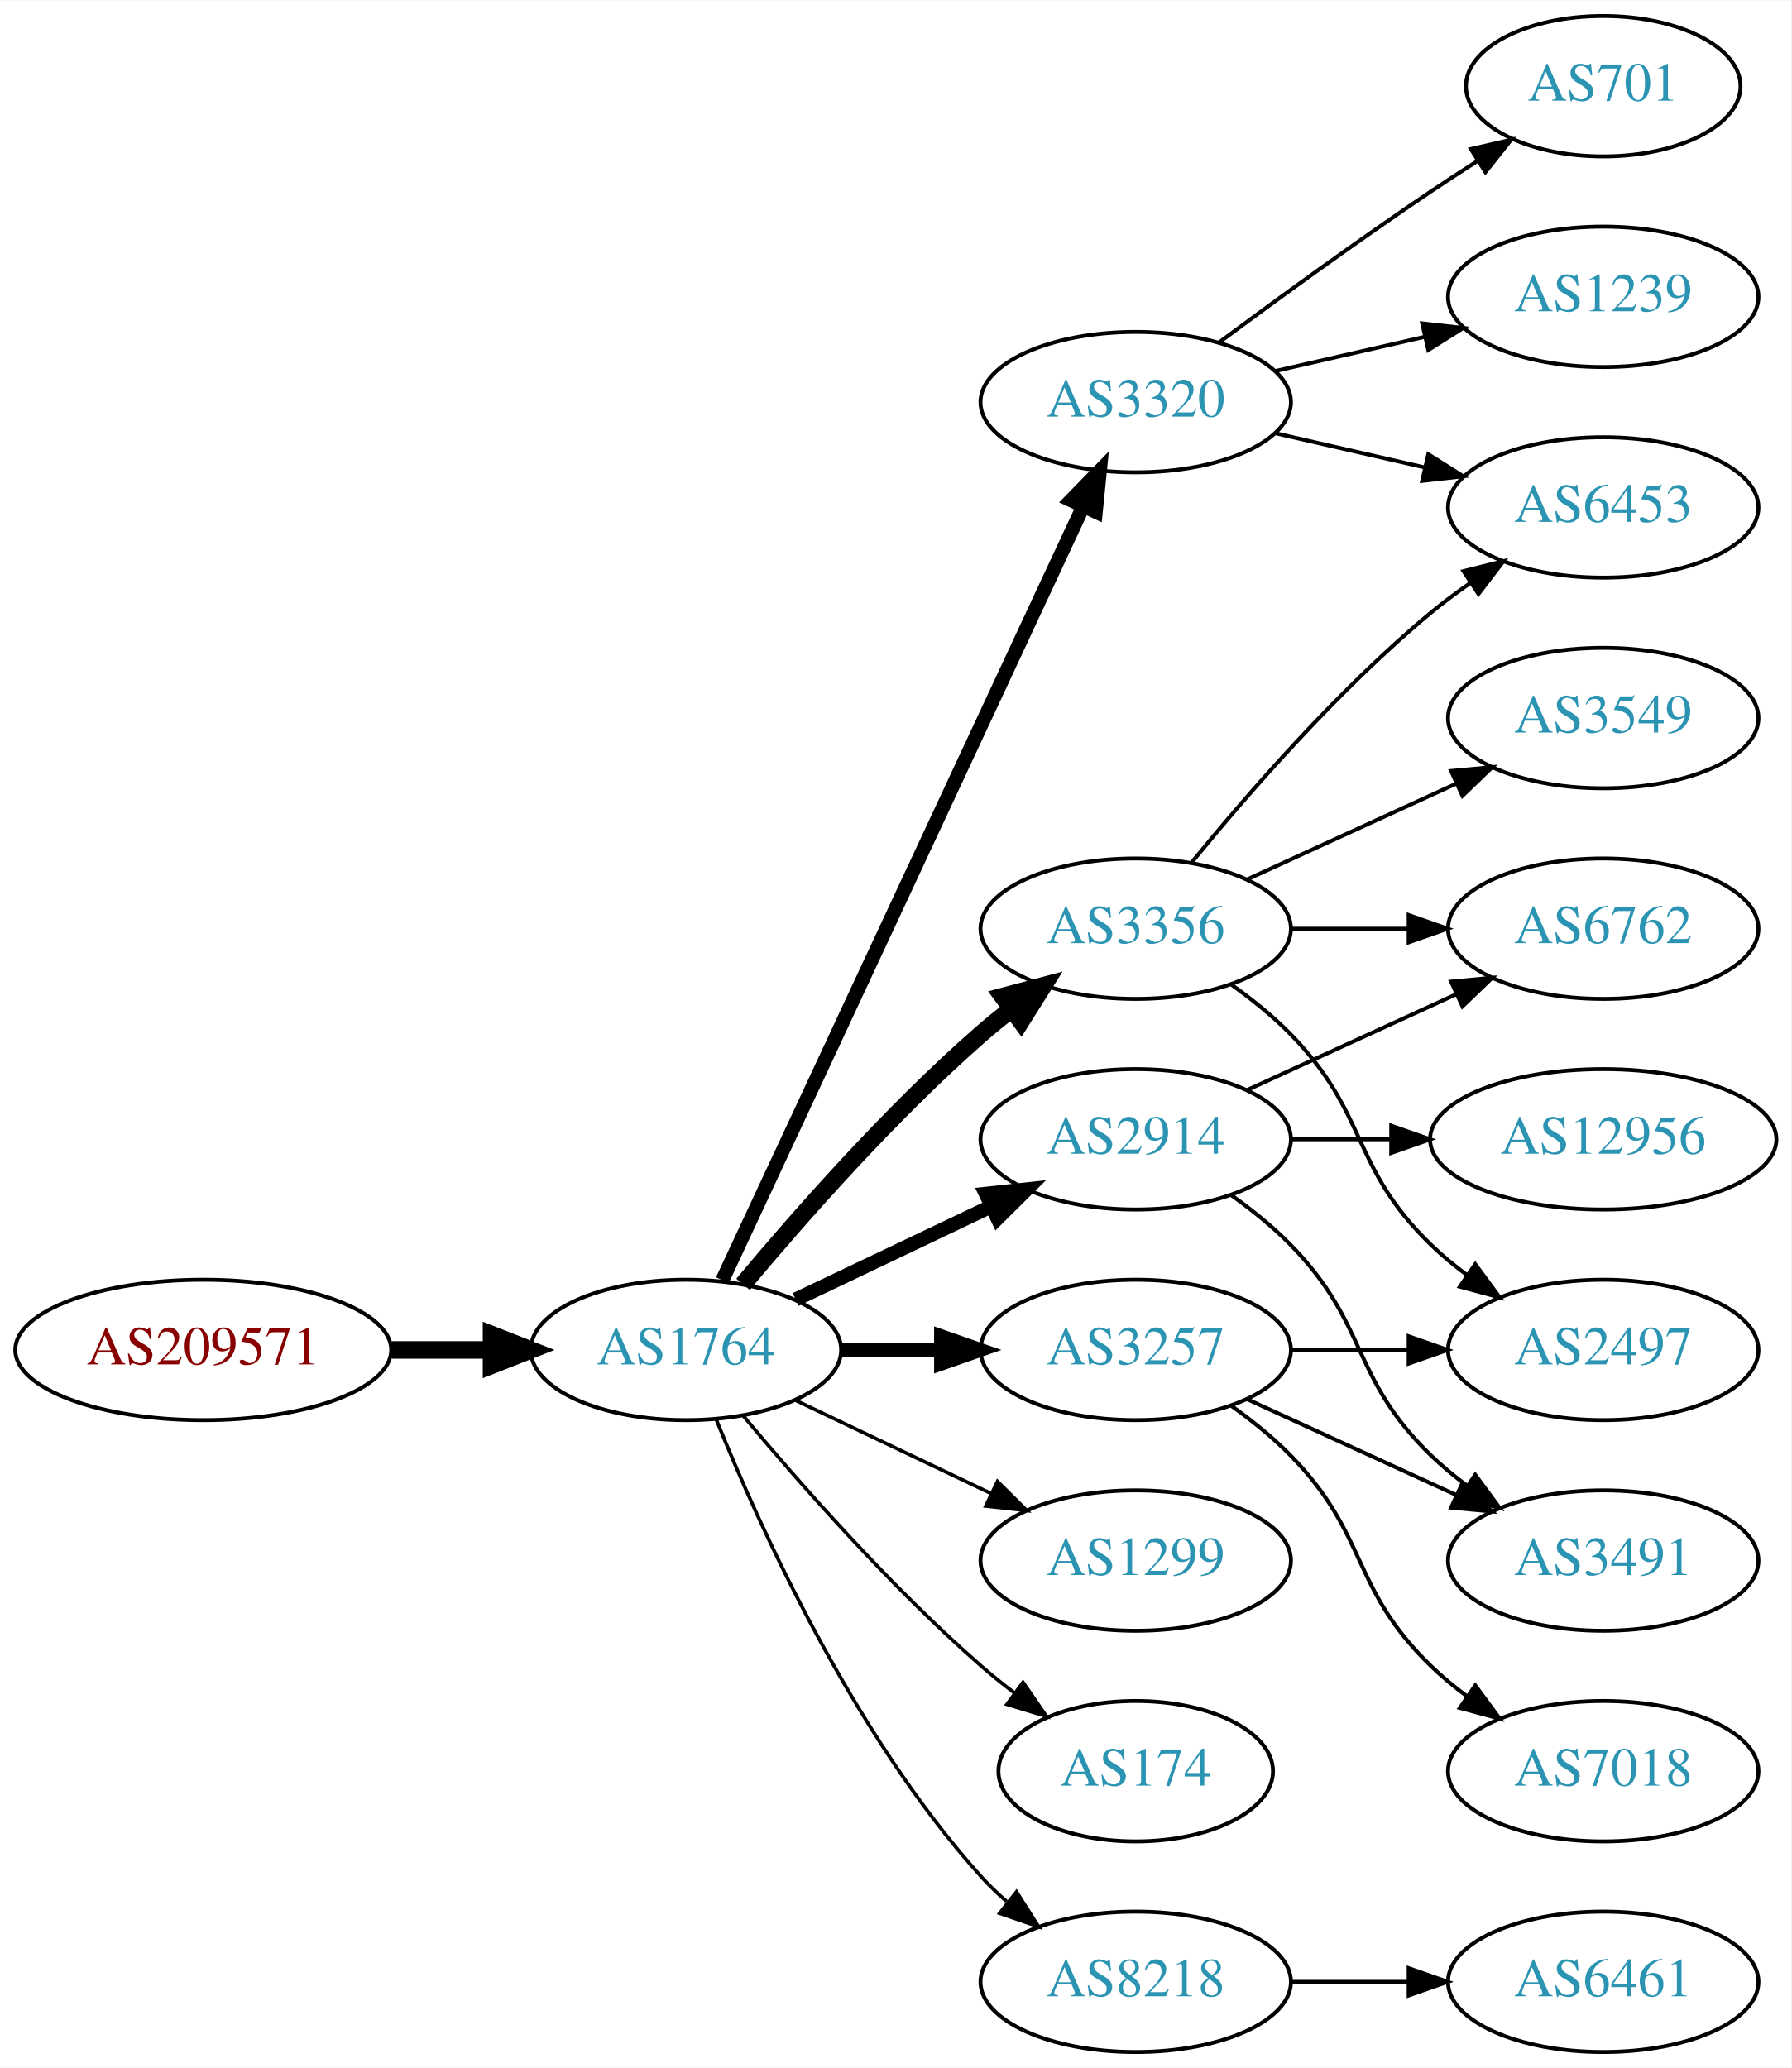
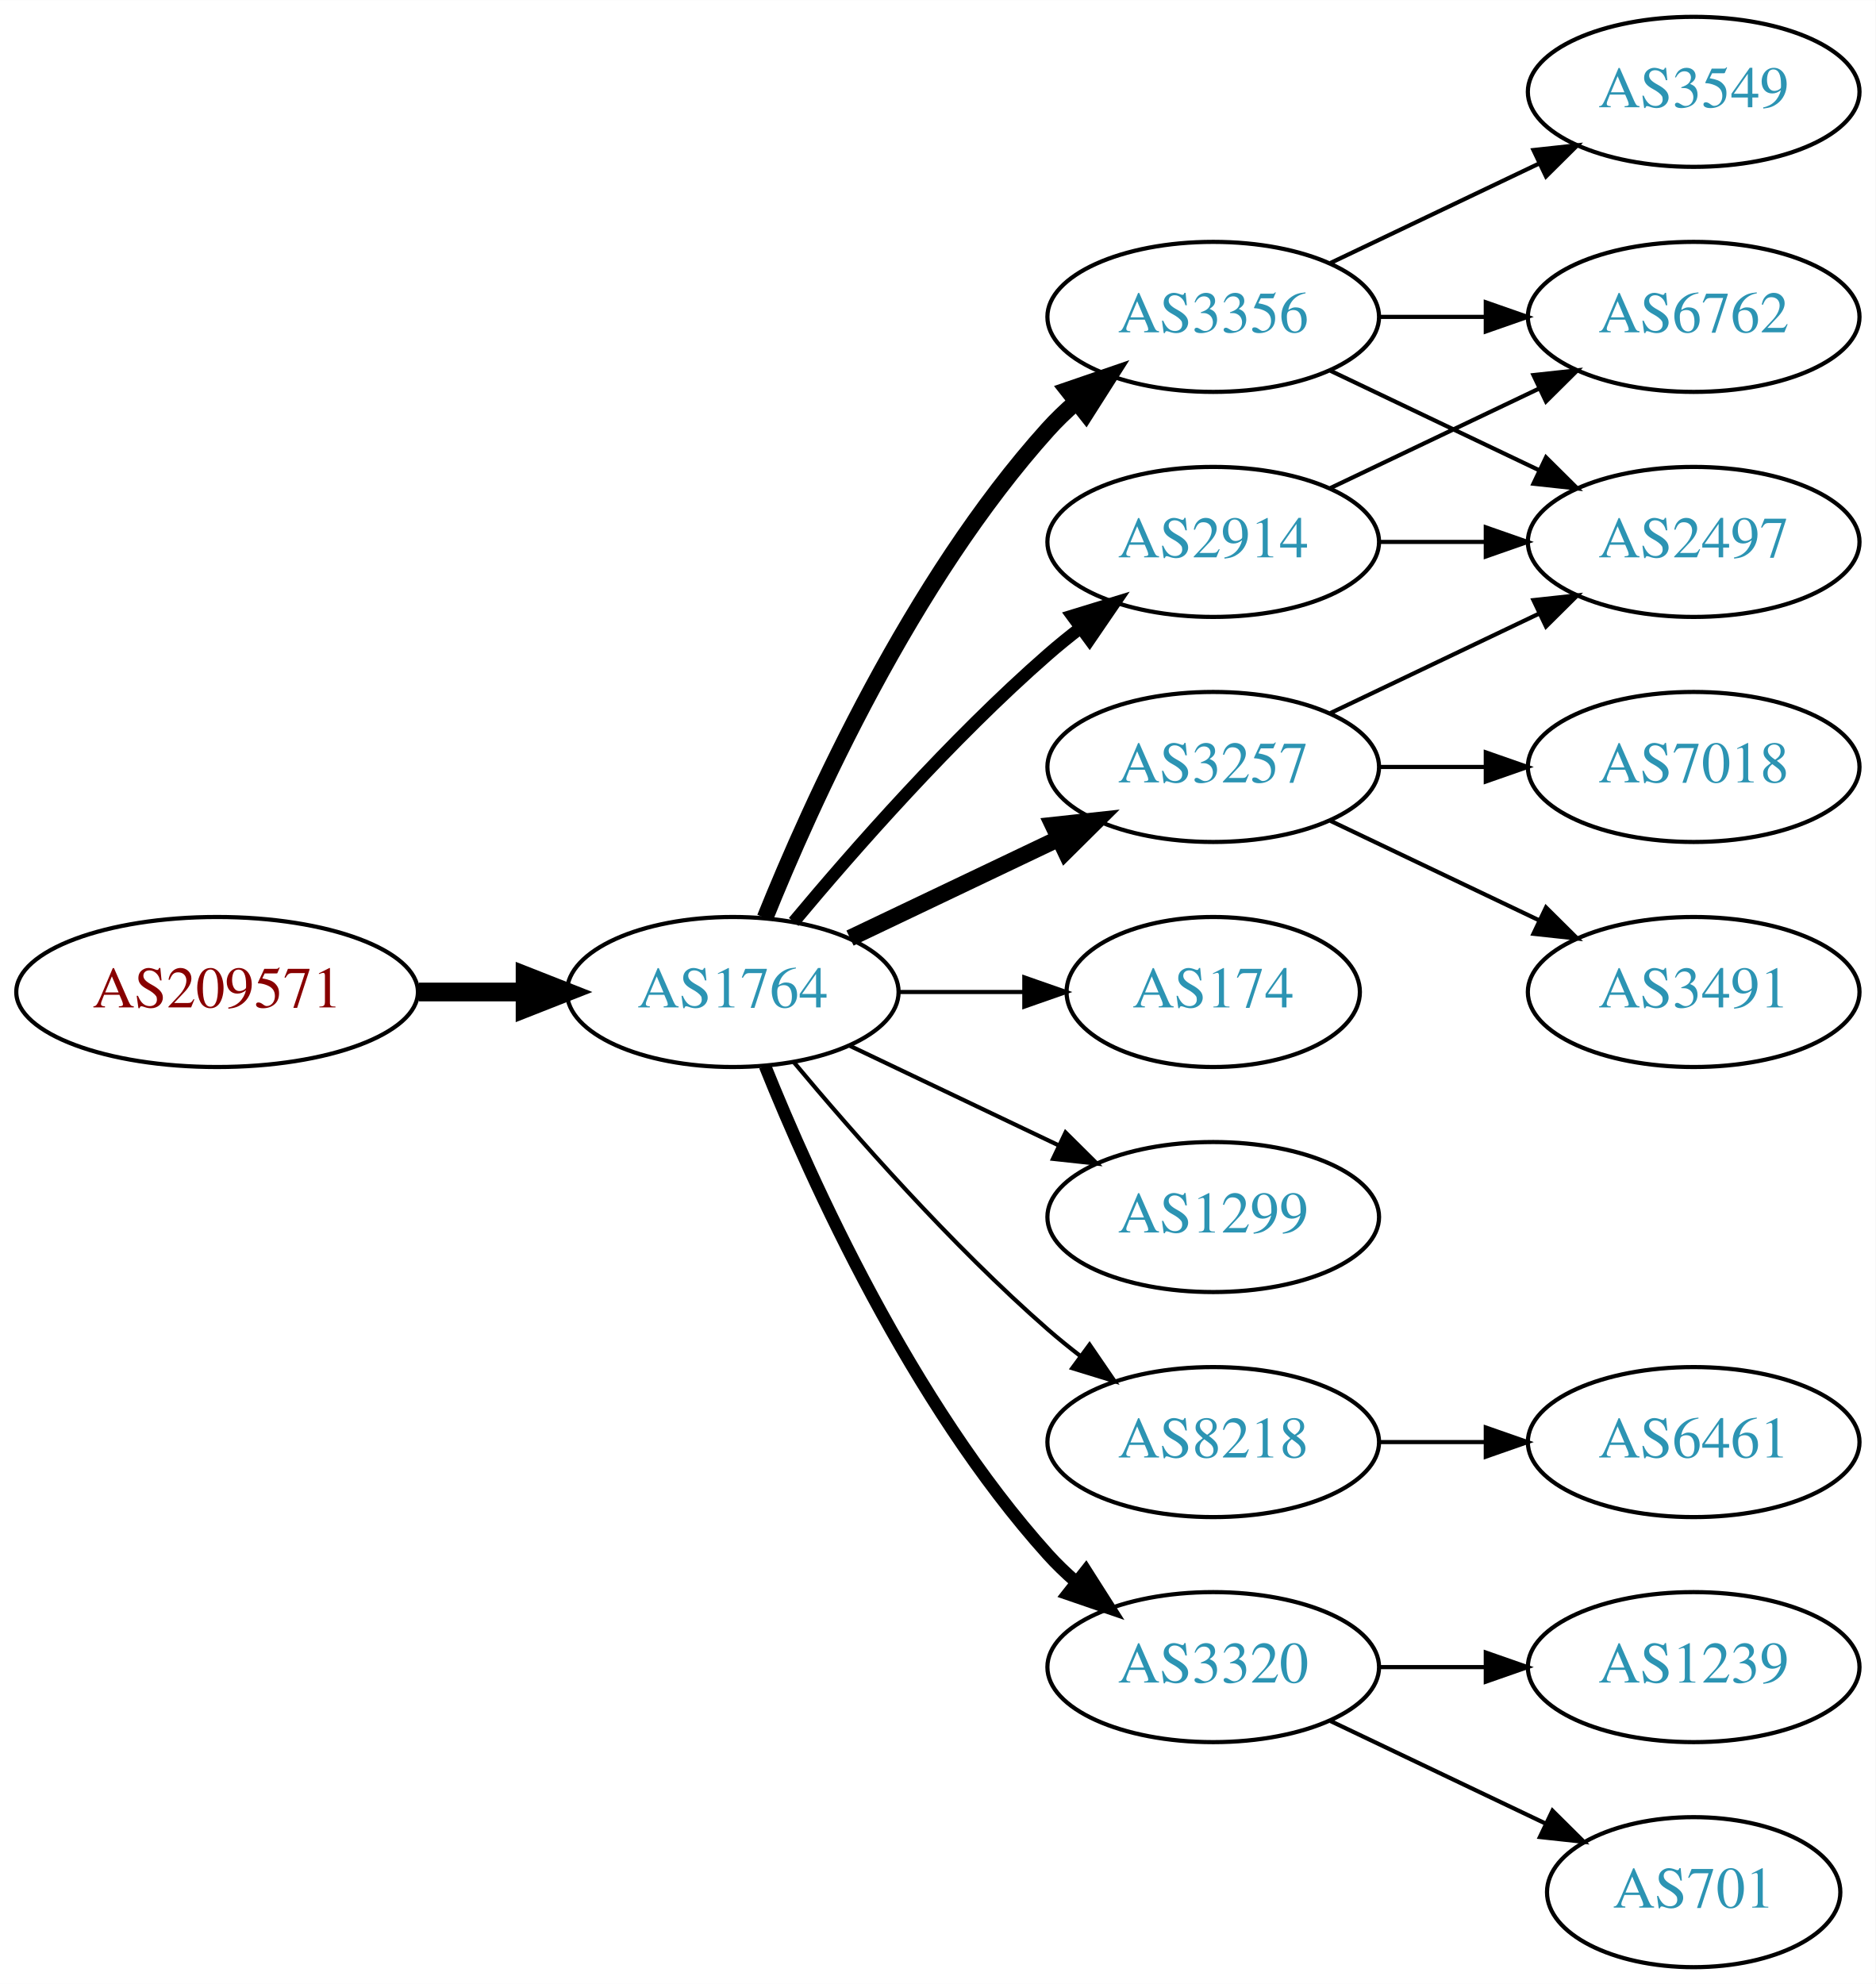
- <svg xmlns="http://www.w3.org/2000/svg" xmlns:xlink="http://www.w3.org/1999/xlink" width="459pt" height="530pt" viewBox="0.00 0.00 459.17 530.00">
-   <g id="graph0" class="graph" transform="scale(1 1) rotate(0) translate(4 526)">
-     <polygon fill="white" stroke="none" points="-4,4 -4,-526 455.17,-526 455.17,4 -4,4" />
+ <svg xmlns="http://www.w3.org/2000/svg" xmlns:xlink="http://www.w3.org/1999/xlink" width="450pt" height="476pt" viewBox="0.00 0.00 450.07 476.00">
+   <g id="graph0" class="graph" transform="scale(1 1) rotate(0) translate(4 472)">
+     <polygon fill="white" stroke="none" points="-4,4 -4,-472 446.07,-472 446.07,4 -4,4" />
    <g id="node1" class="node">
      <g id="a_node1">
        <a xlink:href="/asn/209571" xlink:title="AS209571 ~ UBIMET GmbH [AT]">
-           <ellipse fill="#ffffff" stroke="black" cx="48.096" cy="-180" rx="48.192" ry="18" />
-           <text text-anchor="middle" x="48.096" y="-176.3" font-family="Times,serif" font-size="14.00" fill="#880000">AS209571</text>
+           <ellipse fill="#ffffff" stroke="black" cx="48.096" cy="-234" rx="48.192" ry="18" />
+           <text text-anchor="middle" x="48.096" y="-230.3" font-family="Times,serif" font-size="14.00" fill="#880000">AS209571</text>
        </a>
      </g>
    </g>
    <g id="node2" class="node">
      <g id="a_node2">
        <a xlink:href="/asn/1764" xlink:title="AS1764 ~ NEXTLAYER-AS [AT]">
-           <ellipse fill="#ffffff" stroke="black" cx="171.838" cy="-180" rx="39.794" ry="18" />
-           <text text-anchor="middle" x="171.838" y="-176.3" font-family="Times,serif" font-size="14.00" fill="#2c94b3">AS1764</text>
+           <ellipse fill="#ffffff" stroke="black" cx="171.838" cy="-234" rx="39.794" ry="18" />
+           <text text-anchor="middle" x="171.838" y="-230.3" font-family="Times,serif" font-size="14.00" fill="#2c94b3">AS1764</text>
        </a>
      </g>
    </g>
    <g id="edge1" class="edge">
-       <path fill="none" stroke="black" stroke-width="4.5" d="M96.513,-180C104.867,-180 113.577,-180 121.969,-180" />
-       <polygon fill="black" stroke="black" stroke-width="4.5" points="122.004,-183.938 132.004,-180 122.004,-176.063 122.004,-183.938" />
+       <path fill="none" stroke="black" stroke-width="4.5" d="M96.513,-234C104.867,-234 113.577,-234 121.969,-234" />
+       <polygon fill="black" stroke="black" stroke-width="4.5" points="122.004,-237.938 132.004,-234 122.004,-230.063 122.004,-237.938" />
    </g>
    <g id="node3" class="node">
      <g id="a_node3">
-         <a xlink:href="/asn/2914" xlink:title="AS2914 ~ NTT America, Inc. [US]">
-           <ellipse fill="#ffffff" stroke="black" cx="287.131" cy="-234" rx="39.794" ry="18" />
-           <text text-anchor="middle" x="287.131" y="-230.3" font-family="Times,serif" font-size="14.00" fill="#2c94b3">AS2914</text>
+         <a xlink:href="/asn/3356" xlink:title="AS3356 ~ Level 3 Parent, LLC [US]">
+           <ellipse fill="#ffffff" stroke="black" cx="287.131" cy="-396" rx="39.794" ry="18" />
+           <text text-anchor="middle" x="287.131" y="-392.3" font-family="Times,serif" font-size="14.00" fill="#2c94b3">AS3356</text>
        </a>
      </g>
    </g>
    <g id="edge2" class="edge">
-       <path fill="none" stroke="black" stroke-width="3.6" d="M199.974,-192.934C214.968,-200.081 233.789,-209.052 250.013,-216.785" />
-       <polygon fill="black" stroke="black" stroke-width="3.6" points="248.683,-220.028 259.216,-221.171 251.695,-213.709 248.683,-220.028" />
+       <path fill="none" stroke="black" stroke-width="4" d="M179.586,-251.787C190.637,-279.243 214.69,-332.578 247.484,-369 249.487,-371.224 251.706,-373.363 254.038,-375.397" />
+       <polygon fill="black" stroke="black" stroke-width="4" points="252.236,-378.433 262.257,-381.873 256.569,-372.935 252.236,-378.433" />
    </g>
    <g id="node4" class="node">
      <g id="a_node4">
-         <a xlink:href="/asn/1299" xlink:title="AS1299 ~ Telia Carrier [EU]">
-           <ellipse fill="#ffffff" stroke="black" cx="287.131" cy="-126" rx="39.794" ry="18" />
-           <text text-anchor="middle" x="287.131" y="-122.3" font-family="Times,serif" font-size="14.00" fill="#2c94b3">AS1299</text>
+         <a xlink:href="/asn/2914" xlink:title="AS2914 ~ NTT America, Inc. [US]">
+           <ellipse fill="#ffffff" stroke="black" cx="287.131" cy="-342" rx="39.794" ry="18" />
+           <text text-anchor="middle" x="287.131" y="-338.3" font-family="Times,serif" font-size="14.00" fill="#2c94b3">AS2914</text>
        </a>
      </g>
    </g>
    <g id="edge3" class="edge">
-       <path fill="none" stroke="black" stroke-width="0.9" d="M199.974,-167.066C214.968,-159.919 233.789,-150.948 250.013,-143.215" />
-       <polygon fill="black" stroke="black" stroke-width="0.9" points="251.695,-146.291 259.216,-138.829 248.683,-139.972 251.695,-146.291" />
+       <path fill="none" stroke="black" stroke-width="3" d="M186.468,-250.817C200.751,-267.929 224.297,-294.745 247.484,-315 249.95,-317.154 252.589,-319.294 255.286,-321.372" />
+       <polygon fill="black" stroke="black" stroke-width="3" points="253.311,-324.264 263.44,-327.37 257.459,-318.625 253.311,-324.264" />
    </g>
    <g id="node5" class="node">
      <g id="a_node5">
-         <a xlink:href="/asn/3257" xlink:title="AS3257 ~ GTT [DE]">
-           <ellipse fill="#ffffff" stroke="black" cx="287.131" cy="-180" rx="39.794" ry="18" />
-           <text text-anchor="middle" x="287.131" y="-176.3" font-family="Times,serif" font-size="14.00" fill="#2c94b3">AS3257</text>
+         <a xlink:href="/asn/174" xlink:title="AS174 ~ Cogent Communications [US]">
+           <ellipse fill="#ffffff" stroke="black" cx="287.131" cy="-234" rx="35.194" ry="18" />
+           <text text-anchor="middle" x="287.131" y="-230.3" font-family="Times,serif" font-size="14.00" fill="#2c94b3">AS174</text>
        </a>
      </g>
    </g>
    <g id="edge4" class="edge">
-       <path fill="none" stroke="black" stroke-width="3.6" d="M211.51,-180C219.713,-180 228.477,-180 237.009,-180" />
-       <polygon fill="black" stroke="black" stroke-width="3.6" points="237.248,-183.5 247.248,-180 237.248,-176.5 237.248,-183.5" />
+       <path fill="none" stroke="black" d="M211.51,-234C221.215,-234 231.706,-234 241.669,-234" />
+       <polygon fill="black" stroke="black" points="241.805,-237.5 251.805,-234 241.805,-230.5 241.805,-237.5" />
    </g>
    <g id="node6" class="node">
      <g id="a_node6">
-         <a xlink:href="/asn/174" xlink:title="AS174 ~ Cogent Communications [US]">
-           <ellipse fill="#ffffff" stroke="black" cx="287.131" cy="-72" rx="35.194" ry="18" />
-           <text text-anchor="middle" x="287.131" y="-68.3" font-family="Times,serif" font-size="14.00" fill="#2c94b3">AS174</text>
+         <a xlink:href="/asn/1299" xlink:title="AS1299 ~ Telia Carrier [EU]">
+           <ellipse fill="#ffffff" stroke="black" cx="287.131" cy="-180" rx="39.794" ry="18" />
+           <text text-anchor="middle" x="287.131" y="-176.3" font-family="Times,serif" font-size="14.00" fill="#2c94b3">AS1299</text>
        </a>
      </g>
    </g>
    <g id="edge5" class="edge">
-       <path fill="none" stroke="black" stroke-width="0.9" d="M186.468,-163.183C200.751,-146.071 224.297,-119.255 247.484,-99 250.154,-96.668 253.027,-94.352 255.957,-92.114" />
-       <polygon fill="black" stroke="black" stroke-width="0.9" points="258.235,-94.784 264.249,-86.061 254.108,-89.13 258.235,-94.784" />
+       <path fill="none" stroke="black" d="M199.974,-221.066C214.968,-213.919 233.789,-204.948 250.013,-197.215" />
+       <polygon fill="black" stroke="black" points="251.695,-200.291 259.216,-192.829 248.683,-193.972 251.695,-200.291" />
    </g>
    <g id="node7" class="node">
      <g id="a_node7">
-         <a xlink:href="/asn/3356" xlink:title="AS3356 ~ Level 3 Parent, LLC [US]">
+         <a xlink:href="/asn/3257" xlink:title="AS3257 ~ GTT [DE]">
          <ellipse fill="#ffffff" stroke="black" cx="287.131" cy="-288" rx="39.794" ry="18" />
-           <text text-anchor="middle" x="287.131" y="-284.3" font-family="Times,serif" font-size="14.00" fill="#2c94b3">AS3356</text>
+           <text text-anchor="middle" x="287.131" y="-284.3" font-family="Times,serif" font-size="14.00" fill="#2c94b3">AS3257</text>
        </a>
      </g>
    </g>
    <g id="edge6" class="edge">
-       <path fill="none" stroke="black" stroke-width="4.5" d="M186.468,-196.817C200.751,-213.929 224.297,-240.745 247.484,-261 249.95,-263.154 252.589,-265.294 255.286,-267.372" />
-       <polygon fill="black" stroke="black" stroke-width="4.5" points="253.052,-270.616 263.44,-273.37 257.718,-264.273 253.052,-270.616" />
+       <path fill="none" stroke="black" stroke-width="4" d="M199.974,-246.934C214.968,-254.081 233.789,-263.052 250.013,-270.785" />
+       <polygon fill="black" stroke="black" stroke-width="4" points="248.683,-274.028 259.216,-275.171 251.695,-267.709 248.683,-274.028" />
    </g>
    <g id="node8" class="node">
      <g id="a_node8">
-         <a xlink:href="/asn/3320" xlink:title="AS3320 ~ DTAG [DE]">
-           <ellipse fill="#ffffff" stroke="black" cx="287.131" cy="-423" rx="39.794" ry="18" />
-           <text text-anchor="middle" x="287.131" y="-419.3" font-family="Times,serif" font-size="14.00" fill="#2c94b3">AS3320</text>
+         <a xlink:href="/asn/8218" xlink:title="AS8218 ~ legacy Neotelecoms [FR]">
+           <ellipse fill="#ffffff" stroke="black" cx="287.131" cy="-126" rx="39.794" ry="18" />
+           <text text-anchor="middle" x="287.131" y="-122.3" font-family="Times,serif" font-size="14.00" fill="#2c94b3">AS8218</text>
        </a>
      </g>
    </g>
    <g id="edge7" class="edge">
-       <path fill="none" stroke="black" stroke-width="3.6" d="M181.169,-197.868C200.858,-240.101 250.358,-346.272 273.649,-396.227" />
-       <polygon fill="black" stroke="black" stroke-width="3.6" points="270.543,-397.849 277.941,-405.433 276.887,-394.891 270.543,-397.849" />
+       <path fill="none" stroke="black" d="M186.468,-217.183C200.751,-200.071 224.297,-173.255 247.484,-153 249.95,-150.846 252.589,-148.706 255.286,-146.628" />
+       <polygon fill="black" stroke="black" points="257.459,-149.375 263.44,-140.63 253.311,-143.736 257.459,-149.375" />
    </g>
    <g id="node9" class="node">
      <g id="a_node9">
-         <a xlink:href="/asn/8218" xlink:title="AS8218 ~ legacy Neotelecoms [FR]">
-           <ellipse fill="#ffffff" stroke="black" cx="287.131" cy="-18" rx="39.794" ry="18" />
-           <text text-anchor="middle" x="287.131" y="-14.3" font-family="Times,serif" font-size="14.00" fill="#2c94b3">AS8218</text>
+         <a xlink:href="/asn/3320" xlink:title="AS3320 ~ DTAG [DE]">
+           <ellipse fill="#ffffff" stroke="black" cx="287.131" cy="-72" rx="39.794" ry="18" />
+           <text text-anchor="middle" x="287.131" y="-68.3" font-family="Times,serif" font-size="14.00" fill="#2c94b3">AS3320</text>
        </a>
      </g>
    </g>
    <g id="edge8" class="edge">
-       <path fill="none" stroke="black" stroke-width="0.9" d="M179.586,-162.213C190.637,-134.757 214.69,-81.422 247.484,-45 249.487,-42.776 251.706,-40.637 254.038,-38.603" />
-       <polygon fill="black" stroke="black" stroke-width="0.9" points="256.569,-41.065 262.257,-32.127 252.236,-35.567 256.569,-41.065" />
+       <path fill="none" stroke="black" stroke-width="3" d="M179.586,-216.213C190.637,-188.757 214.69,-135.422 247.484,-99 249.487,-96.776 251.706,-94.637 254.038,-92.603" />
+       <polygon fill="black" stroke="black" stroke-width="3" points="256.569,-95.065 262.257,-86.127 252.236,-89.567 256.569,-95.065" />
+     </g>
+     <g id="node10" class="node">
+       <g id="a_node10">
+         <a xlink:href="/asn/6762" xlink:title="AS6762 ~ TELECOM ITALIA SPARKLE S.p.A. [IT]">
+           <ellipse fill="#ffffff" stroke="black" cx="402.424" cy="-396" rx="39.794" ry="18" />
+           <text text-anchor="middle" x="402.424" y="-392.3" font-family="Times,serif" font-size="14.00" fill="#2c94b3">AS6762</text>
+         </a>
+       </g>
+     </g>
+     <g id="edge9" class="edge">
+       <path fill="none" stroke="black" d="M326.803,-396C335.006,-396 343.77,-396 352.302,-396" />
+       <polygon fill="black" stroke="black" points="352.541,-399.5 362.541,-396 352.541,-392.5 352.541,-399.5" />
    </g>
    <g id="node11" class="node">
      <g id="a_node11">
-         <a xlink:href="/asn/6762" xlink:title="AS6762 ~ TELECOM ITALIA SPARKLE S.p.A. [IT]">
-           <ellipse fill="#ffffff" stroke="black" cx="406.973" cy="-288" rx="39.794" ry="18" />
-           <text text-anchor="middle" x="406.973" y="-284.3" font-family="Times,serif" font-size="14.00" fill="#2c94b3">AS6762</text>
-         </a>
-       </g>
+         <a xlink:href="/asn/2497" xlink:title="AS2497 ~ Internet Initiative Japan Inc. [JP]">
+           <ellipse fill="#ffffff" stroke="black" cx="402.424" cy="-342" rx="39.794" ry="18" />
+           <text text-anchor="middle" x="402.424" y="-338.3" font-family="Times,serif" font-size="14.00" fill="#2c94b3">AS2497</text>
+         </a>
+       </g>
+     </g>
+     <g id="edge10" class="edge">
+       <path fill="none" stroke="black" d="M315.267,-383.066C330.261,-375.919 349.082,-366.948 365.306,-359.215" />
+       <polygon fill="black" stroke="black" points="366.988,-362.291 374.509,-354.829 363.976,-355.972 366.988,-362.291" />
+     </g>
+     <g id="node12" class="node">
+       <g id="a_node12">
+         <a xlink:href="/asn/3549" xlink:title="AS3549 ~ Level 3 Parent, LLC [US]">
+           <ellipse fill="#ffffff" stroke="black" cx="402.424" cy="-450" rx="39.794" ry="18" />
+           <text text-anchor="middle" x="402.424" y="-446.3" font-family="Times,serif" font-size="14.00" fill="#2c94b3">AS3549</text>
+         </a>
+       </g>
+     </g>
+     <g id="edge11" class="edge">
+       <path fill="none" stroke="black" d="M315.267,-408.934C330.261,-416.081 349.082,-425.052 365.306,-432.785" />
+       <polygon fill="black" stroke="black" points="363.976,-436.028 374.509,-437.171 366.988,-429.709 363.976,-436.028" />
+     </g>
+     <g id="edge13" class="edge">
+       <path fill="none" stroke="black" d="M315.267,-354.934C330.261,-362.081 349.082,-371.052 365.306,-378.785" />
+       <polygon fill="black" stroke="black" points="363.976,-382.028 374.509,-383.171 366.988,-375.709 363.976,-382.028" />
+     </g>
+     <g id="edge12" class="edge">
+       <path fill="none" stroke="black" d="M326.803,-342C335.006,-342 343.77,-342 352.302,-342" />
+       <polygon fill="black" stroke="black" points="352.541,-345.5 362.541,-342 352.541,-338.5 352.541,-345.5" />
    </g>
    <g id="edge15" class="edge">
-       <path fill="none" stroke="black" d="M315.76,-246.661C331.717,-253.973 351.987,-263.261 369.27,-271.181" />
-       <polygon fill="black" stroke="black" points="367.969,-274.435 378.518,-275.419 370.885,-268.071 367.969,-274.435" />
+       <path fill="none" stroke="black" d="M315.267,-300.934C330.261,-308.081 349.082,-317.052 365.306,-324.785" />
+       <polygon fill="black" stroke="black" points="363.976,-328.028 374.509,-329.171 366.988,-321.709 363.976,-328.028" />
+     </g>
+     <g id="node13" class="node">
+       <g id="a_node13">
+         <a xlink:href="/asn/7018" xlink:title="AS7018 ~ AT&amp;T Services, Inc. [US]">
+           <ellipse fill="#ffffff" stroke="black" cx="402.424" cy="-288" rx="39.794" ry="18" />
+           <text text-anchor="middle" x="402.424" y="-284.3" font-family="Times,serif" font-size="14.00" fill="#2c94b3">AS7018</text>
+         </a>
+       </g>
+     </g>
+     <g id="edge14" class="edge">
+       <path fill="none" stroke="black" d="M326.803,-288C335.006,-288 343.77,-288 352.302,-288" />
+       <polygon fill="black" stroke="black" points="352.541,-291.5 362.541,-288 352.541,-284.5 352.541,-291.5" />
    </g>
    <g id="node14" class="node">
      <g id="a_node14">
        <a xlink:href="/asn/3491" xlink:title="AS3491 ~ PCCW Global, Inc. [US]">
-           <ellipse fill="#ffffff" stroke="black" cx="406.973" cy="-126" rx="39.794" ry="18" />
-           <text text-anchor="middle" x="406.973" y="-122.3" font-family="Times,serif" font-size="14.00" fill="#2c94b3">AS3491</text>
-         </a>
-       </g>
-     </g>
-     <g id="edge13" class="edge">
-       <path fill="none" stroke="black" d="M311.725,-219.611C316.981,-215.852 322.313,-211.563 326.777,-207 346.95,-186.383 342.084,-173.094 362.777,-153 365.623,-150.237 368.796,-147.614 372.096,-145.166" />
-       <polygon fill="black" stroke="black" points="374.162,-147.994 380.444,-139.462 370.213,-142.214 374.162,-147.994" />
+           <ellipse fill="#ffffff" stroke="black" cx="402.424" cy="-234" rx="39.794" ry="18" />
+           <text text-anchor="middle" x="402.424" y="-230.3" font-family="Times,serif" font-size="14.00" fill="#2c94b3">AS3491</text>
+         </a>
+       </g>
+     </g>
+     <g id="edge16" class="edge">
+       <path fill="none" stroke="black" d="M315.267,-275.066C330.261,-267.919 349.082,-258.948 365.306,-251.215" />
+       <polygon fill="black" stroke="black" points="366.988,-254.291 374.509,-246.829 363.976,-247.972 366.988,-254.291" />
    </g>
    <g id="node15" class="node">
      <g id="a_node15">
-         <a xlink:href="/asn/12956" xlink:title="AS12956 ~ TELXIUS [ES]">
-           <ellipse fill="#ffffff" stroke="black" cx="406.973" cy="-234" rx="44.393" ry="18" />
-           <text text-anchor="middle" x="406.973" y="-230.3" font-family="Times,serif" font-size="14.00" fill="#2c94b3">AS12956</text>
-         </a>
-       </g>
-     </g>
-     <g id="edge14" class="edge">
-       <path fill="none" stroke="black" d="M327.044,-234C335.146,-234 343.821,-234 352.348,-234" />
-       <polygon fill="black" stroke="black" points="352.625,-237.5 362.625,-234 352.625,-230.5 352.625,-237.5" />
-     </g>
-     <g id="node13" class="node">
-       <g id="a_node13">
-         <a xlink:href="/asn/2497" xlink:title="AS2497 ~ Internet Initiative Japan Inc. [JP]">
-           <ellipse fill="#ffffff" stroke="black" cx="406.973" cy="-180" rx="39.794" ry="18" />
-           <text text-anchor="middle" x="406.973" y="-176.3" font-family="Times,serif" font-size="14.00" fill="#2c94b3">AS2497</text>
-         </a>
-       </g>
-     </g>
-     <g id="edge16" class="edge">
-       <path fill="none" stroke="black" d="M327.044,-180C336.597,-180 346.947,-180 356.909,-180" />
-       <polygon fill="black" stroke="black" points="357.102,-183.5 367.102,-180 357.102,-176.5 357.102,-183.5" />
-     </g>
-     <g id="edge18" class="edge">
-       <path fill="none" stroke="black" d="M315.76,-167.339C331.717,-160.027 351.987,-150.739 369.27,-142.819" />
-       <polygon fill="black" stroke="black" points="370.885,-145.929 378.518,-138.581 367.969,-139.565 370.885,-145.929" />
+         <a xlink:href="/asn/6461" xlink:title="AS6461 ~ Zayo Bandwidth [US]">
+           <ellipse fill="#ffffff" stroke="black" cx="402.424" cy="-126" rx="39.794" ry="18" />
+           <text text-anchor="middle" x="402.424" y="-122.3" font-family="Times,serif" font-size="14.00" fill="#2c94b3">AS6461</text>
+         </a>
+       </g>
+     </g>
+     <g id="edge17" class="edge">
+       <path fill="none" stroke="black" d="M326.803,-126C335.006,-126 343.77,-126 352.302,-126" />
+       <polygon fill="black" stroke="black" points="352.541,-129.5 362.541,-126 352.541,-122.5 352.541,-129.5" />
    </g>
    <g id="node16" class="node">
      <g id="a_node16">
-         <a xlink:href="/asn/7018" xlink:title="AS7018 ~ AT&amp;T Services, Inc. [US]">
-           <ellipse fill="#ffffff" stroke="black" cx="406.973" cy="-72" rx="39.794" ry="18" />
-           <text text-anchor="middle" x="406.973" y="-68.3" font-family="Times,serif" font-size="14.00" fill="#2c94b3">AS7018</text>
-         </a>
-       </g>
-     </g>
-     <g id="edge17" class="edge">
-       <path fill="none" stroke="black" d="M311.725,-165.611C316.981,-161.852 322.313,-157.563 326.777,-153 346.95,-132.383 342.084,-119.094 362.777,-99 365.623,-96.237 368.796,-93.614 372.096,-91.166" />
-       <polygon fill="black" stroke="black" points="374.162,-93.993 380.444,-85.462 370.213,-88.214 374.162,-93.993" />
-     </g>
-     <g id="node10" class="node">
-       <g id="a_node10">
-         <a xlink:href="/asn/3549" xlink:title="AS3549 ~ Level 3 Parent, LLC [US]">
-           <ellipse fill="#ffffff" stroke="black" cx="406.973" cy="-342" rx="39.794" ry="18" />
-           <text text-anchor="middle" x="406.973" y="-338.3" font-family="Times,serif" font-size="14.00" fill="#2c94b3">AS3549</text>
-         </a>
-       </g>
-     </g>
-     <g id="edge9" class="edge">
-       <path fill="none" stroke="black" d="M315.76,-300.661C331.717,-307.973 351.987,-317.261 369.27,-325.181" />
-       <polygon fill="black" stroke="black" points="367.969,-328.435 378.518,-329.419 370.885,-322.071 367.969,-328.435" />
-     </g>
-     <g id="edge10" class="edge">
-       <path fill="none" stroke="black" d="M327.044,-288C336.597,-288 346.947,-288 356.909,-288" />
-       <polygon fill="black" stroke="black" points="357.102,-291.5 367.102,-288 357.102,-284.5 357.102,-291.5" />
-     </g>
-     <g id="node12" class="node">
-       <g id="a_node12">
-         <a xlink:href="/asn/6453" xlink:title="AS6453 ~ TATA COMMUNICATIONS (AMERICA) INC [US]">
-           <ellipse fill="#ffffff" stroke="black" cx="406.973" cy="-396" rx="39.794" ry="18" />
-           <text text-anchor="middle" x="406.973" y="-392.3" font-family="Times,serif" font-size="14.00" fill="#2c94b3">AS6453</text>
-         </a>
-       </g>
-     </g>
-     <g id="edge11" class="edge">
-       <path fill="none" stroke="black" d="M301.55,-305.065C315.665,-322.375 339.079,-349.345 362.777,-369 365.994,-371.668 369.494,-374.27 373.065,-376.741" />
-       <polygon fill="black" stroke="black" points="371.143,-379.666 381.421,-382.236 374.988,-373.817 371.143,-379.666" />
-     </g>
-     <g id="edge12" class="edge">
-       <path fill="none" stroke="black" d="M311.725,-273.611C316.981,-269.852 322.313,-265.563 326.777,-261 346.95,-240.383 342.084,-227.094 362.777,-207 365.623,-204.237 368.796,-201.614 372.096,-199.166" />
-       <polygon fill="black" stroke="black" points="374.162,-201.994 380.444,-193.462 370.213,-196.214 374.162,-201.994" />
-     </g>
-     <g id="edge19" class="edge">
-       <path fill="none" stroke="black" d="M322.85,-415.045C334.85,-412.296 348.471,-409.175 361.164,-406.267" />
-       <polygon fill="black" stroke="black" points="362.129,-409.636 371.095,-403.991 360.566,-402.813 362.129,-409.636" />
+         <a xlink:href="/asn/1239" xlink:title="AS1239 ~ Sprint [US]">
+           <ellipse fill="#ffffff" stroke="black" cx="402.424" cy="-72" rx="39.794" ry="18" />
+           <text text-anchor="middle" x="402.424" y="-68.3" font-family="Times,serif" font-size="14.00" fill="#2c94b3">AS1239</text>
+         </a>
+       </g>
+     </g>
+     <g id="edge18" class="edge">
+       <path fill="none" stroke="black" d="M326.803,-72C335.006,-72 343.77,-72 352.302,-72" />
+       <polygon fill="black" stroke="black" points="352.541,-75.5 362.541,-72 352.541,-68.5 352.541,-75.5" />
    </g>
    <g id="node17" class="node">
      <g id="a_node17">
-         <a xlink:href="/asn/1239" xlink:title="AS1239 ~ Sprint [US]">
-           <ellipse fill="#ffffff" stroke="black" cx="406.973" cy="-450" rx="39.794" ry="18" />
-           <text text-anchor="middle" x="406.973" y="-446.3" font-family="Times,serif" font-size="14.00" fill="#2c94b3">AS1239</text>
-         </a>
-       </g>
-     </g>
-     <g id="edge20" class="edge">
-       <path fill="none" stroke="black" d="M322.85,-430.955C334.85,-433.704 348.471,-436.825 361.164,-439.733" />
-       <polygon fill="black" stroke="black" points="360.566,-443.187 371.095,-442.009 362.129,-436.364 360.566,-443.187" />
-     </g>
-     <g id="node18" class="node">
-       <g id="a_node18">
        <a xlink:href="/asn/701" xlink:title="AS701 ~ UUNET [US]">
-           <ellipse fill="#ffffff" stroke="black" cx="406.973" cy="-504" rx="35.194" ry="18" />
-           <text text-anchor="middle" x="406.973" y="-500.3" font-family="Times,serif" font-size="14.00" fill="#2c94b3">AS701</text>
-         </a>
-       </g>
-     </g>
-     <g id="edge21" class="edge">
-       <path fill="none" stroke="black" d="M308.461,-438.277C323.324,-449.304 344.068,-464.407 362.777,-477 366.595,-479.569 370.645,-482.21 374.675,-484.786" />
-       <polygon fill="black" stroke="black" points="373.044,-487.895 383.369,-490.271 376.779,-481.975 373.044,-487.895" />
-     </g>
-     <g id="node19" class="node">
-       <g id="a_node19">
-         <a xlink:href="/asn/6461" xlink:title="AS6461 ~ Zayo Bandwidth [US]">
-           <ellipse fill="#ffffff" stroke="black" cx="406.973" cy="-18" rx="39.794" ry="18" />
-           <text text-anchor="middle" x="406.973" y="-14.3" font-family="Times,serif" font-size="14.00" fill="#2c94b3">AS6461</text>
-         </a>
-       </g>
-     </g>
-     <g id="edge22" class="edge">
-       <path fill="none" stroke="black" d="M327.044,-18C336.597,-18 346.947,-18 356.909,-18" />
-       <polygon fill="black" stroke="black" points="357.102,-21.5 367.102,-18 357.102,-14.5 357.102,-21.5" />
+           <ellipse fill="#ffffff" stroke="black" cx="402.424" cy="-18" rx="35.194" ry="18" />
+           <text text-anchor="middle" x="402.424" y="-14.3" font-family="Times,serif" font-size="14.00" fill="#2c94b3">AS701</text>
+         </a>
+       </g>
+     </g>
+     <g id="edge19" class="edge">
+       <path fill="none" stroke="black" d="M315.267,-59.066C330.699,-51.71 350.185,-42.423 366.72,-34.541" />
+       <polygon fill="black" stroke="black" points="368.54,-37.551 376.062,-30.089 365.529,-31.232 368.54,-37.551" />
    </g>
  </g>
</svg>
